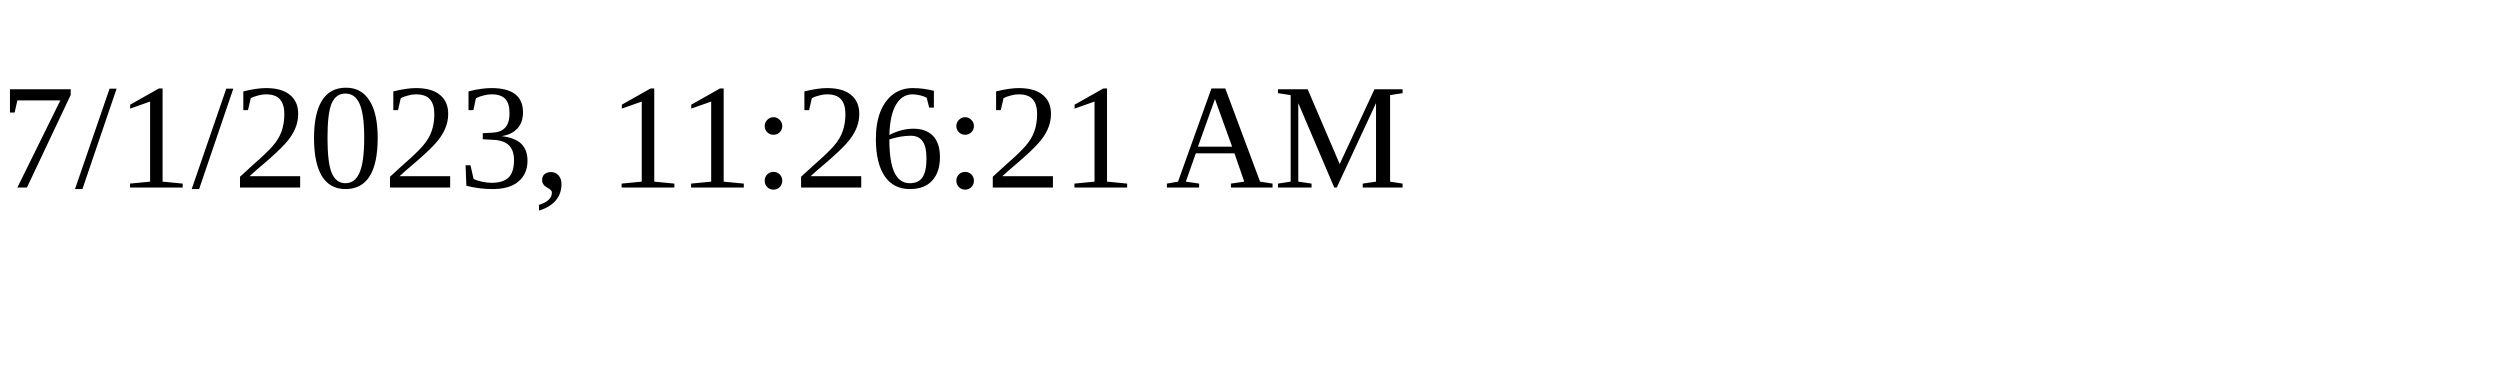
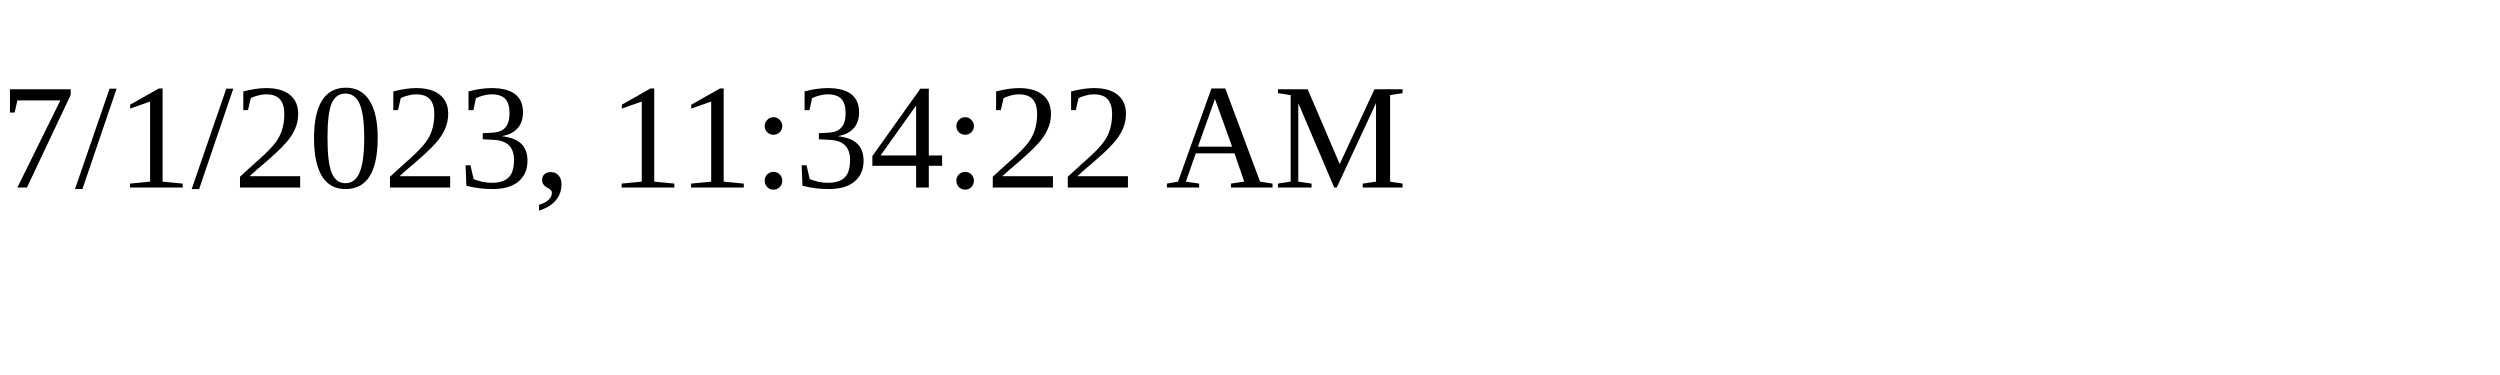
<svg xmlns="http://www.w3.org/2000/svg" height="30" width="200">
-   <text x="0" y="15">7/1/2023, 11:26:21 AM</text>
+   <text x="0" y="15">7/1/2023, 11:34:22 AM</text>
</svg>
